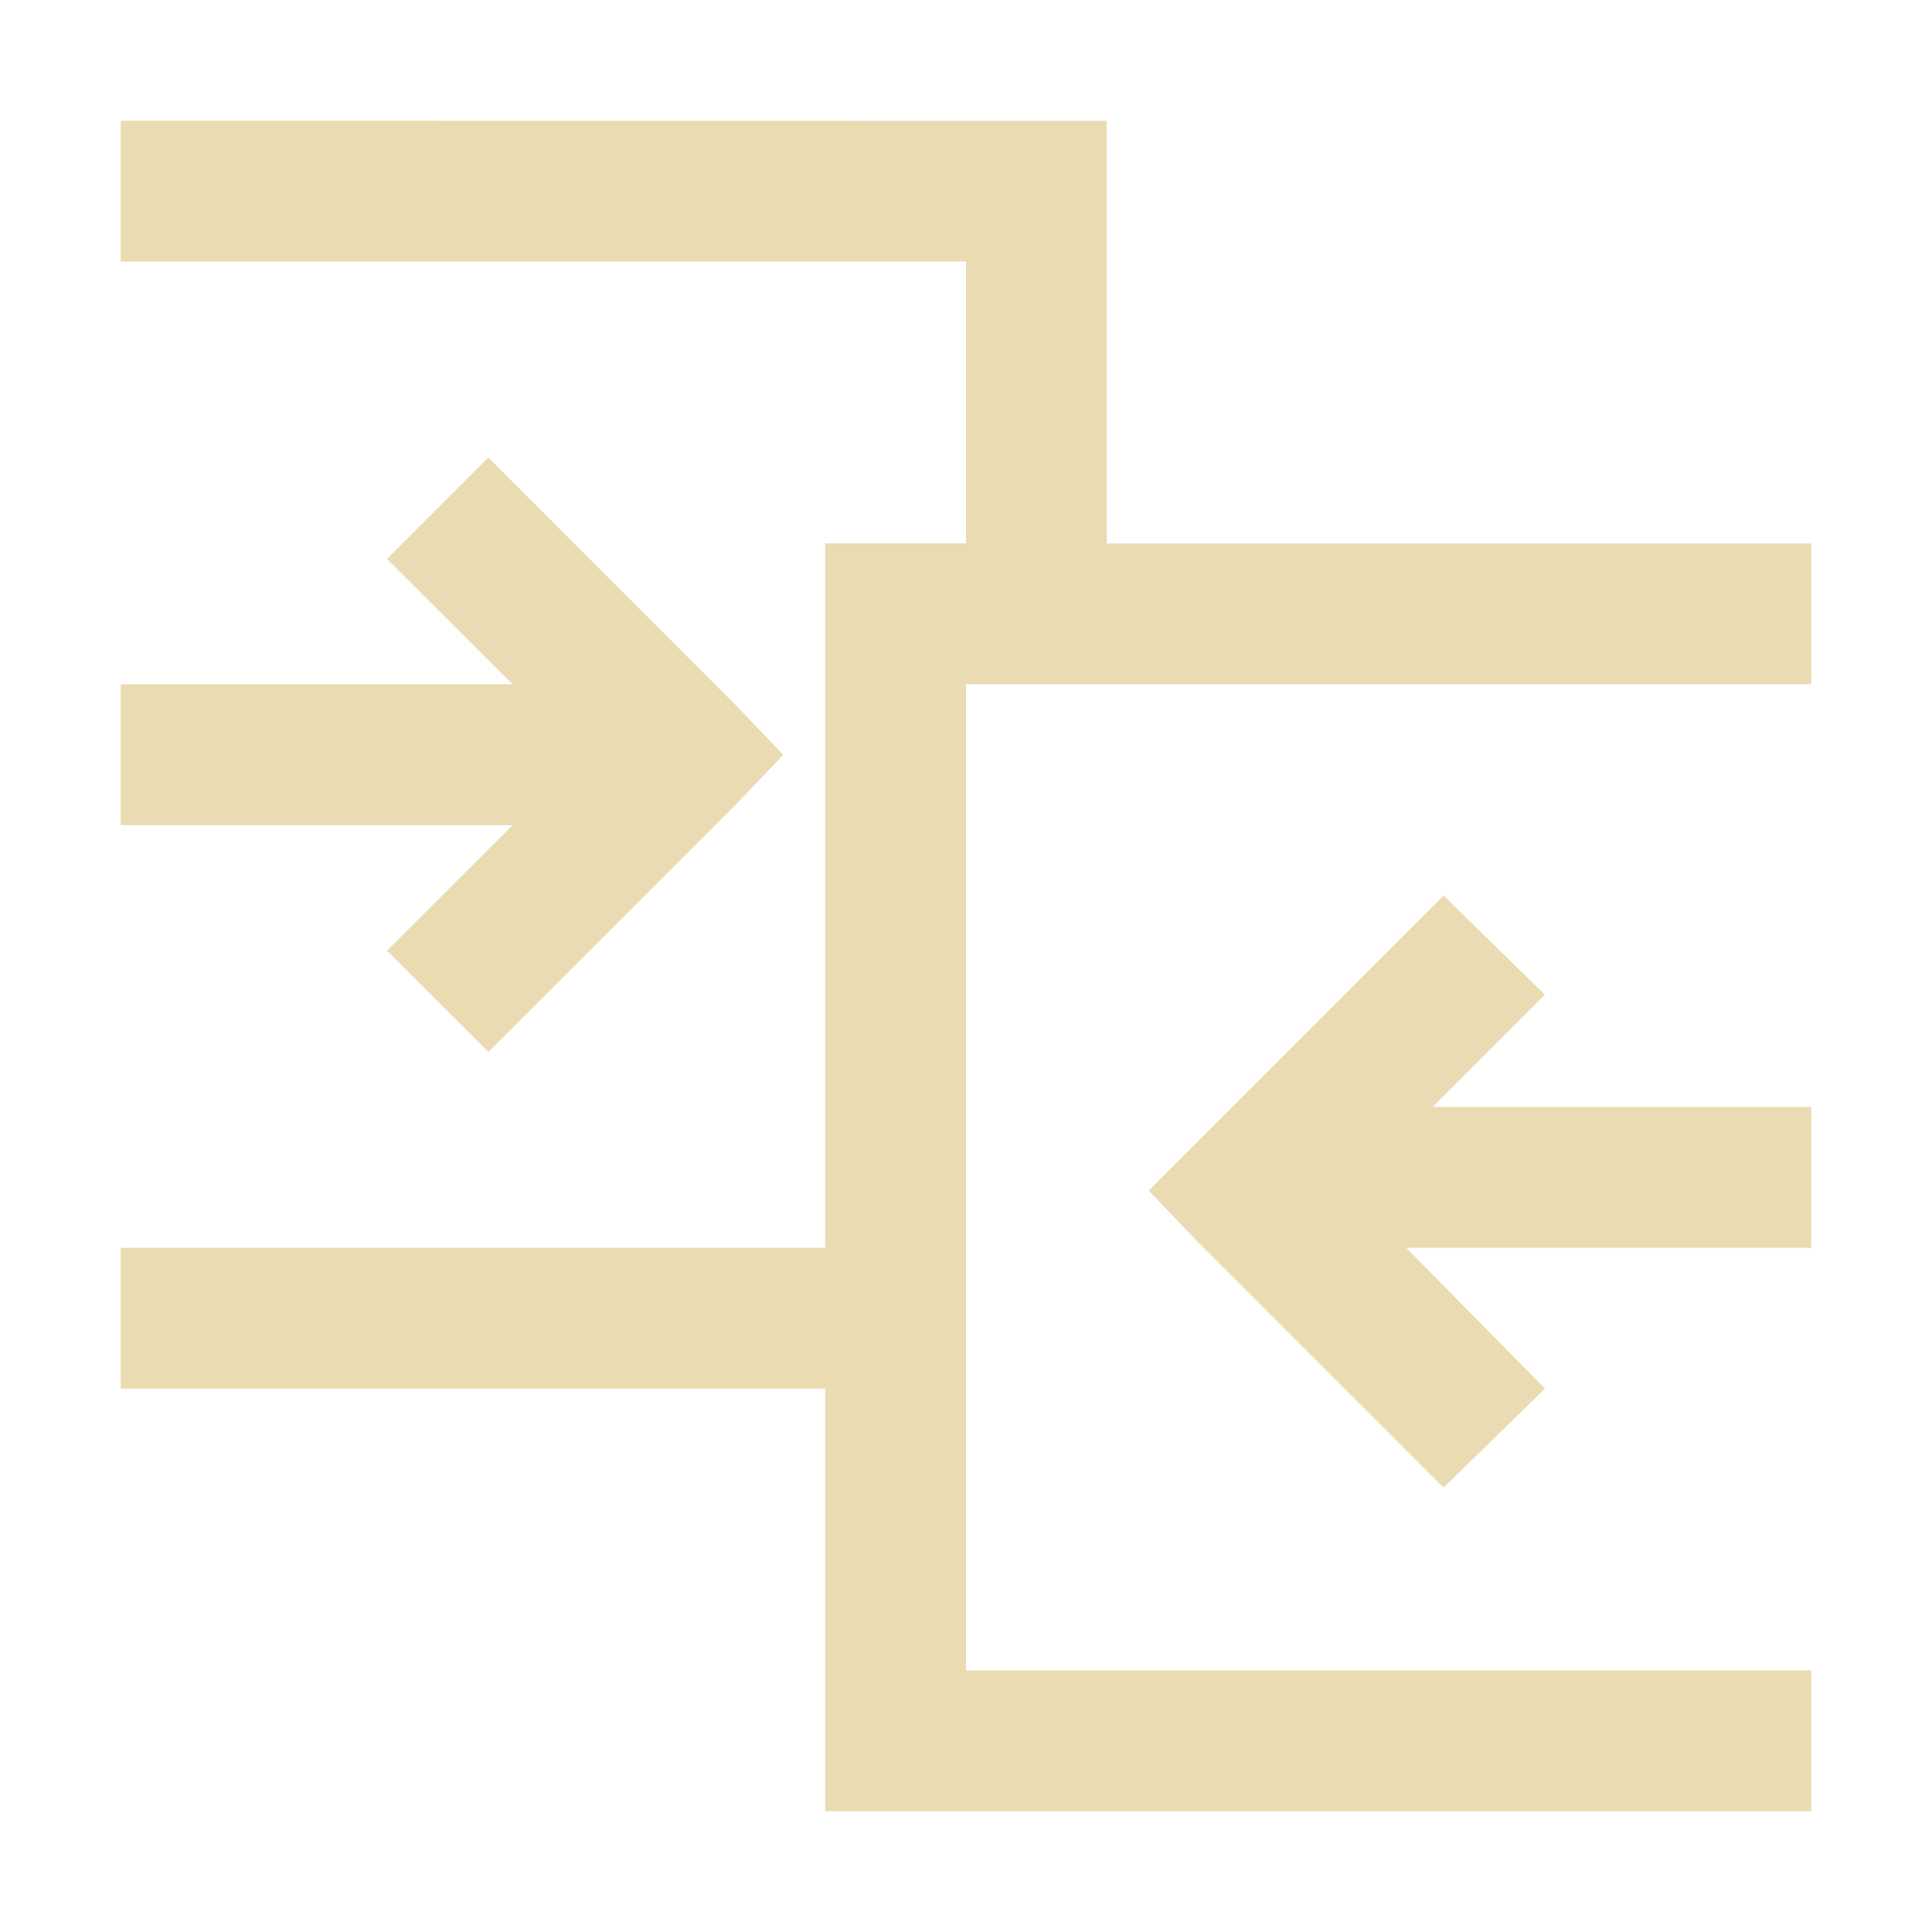
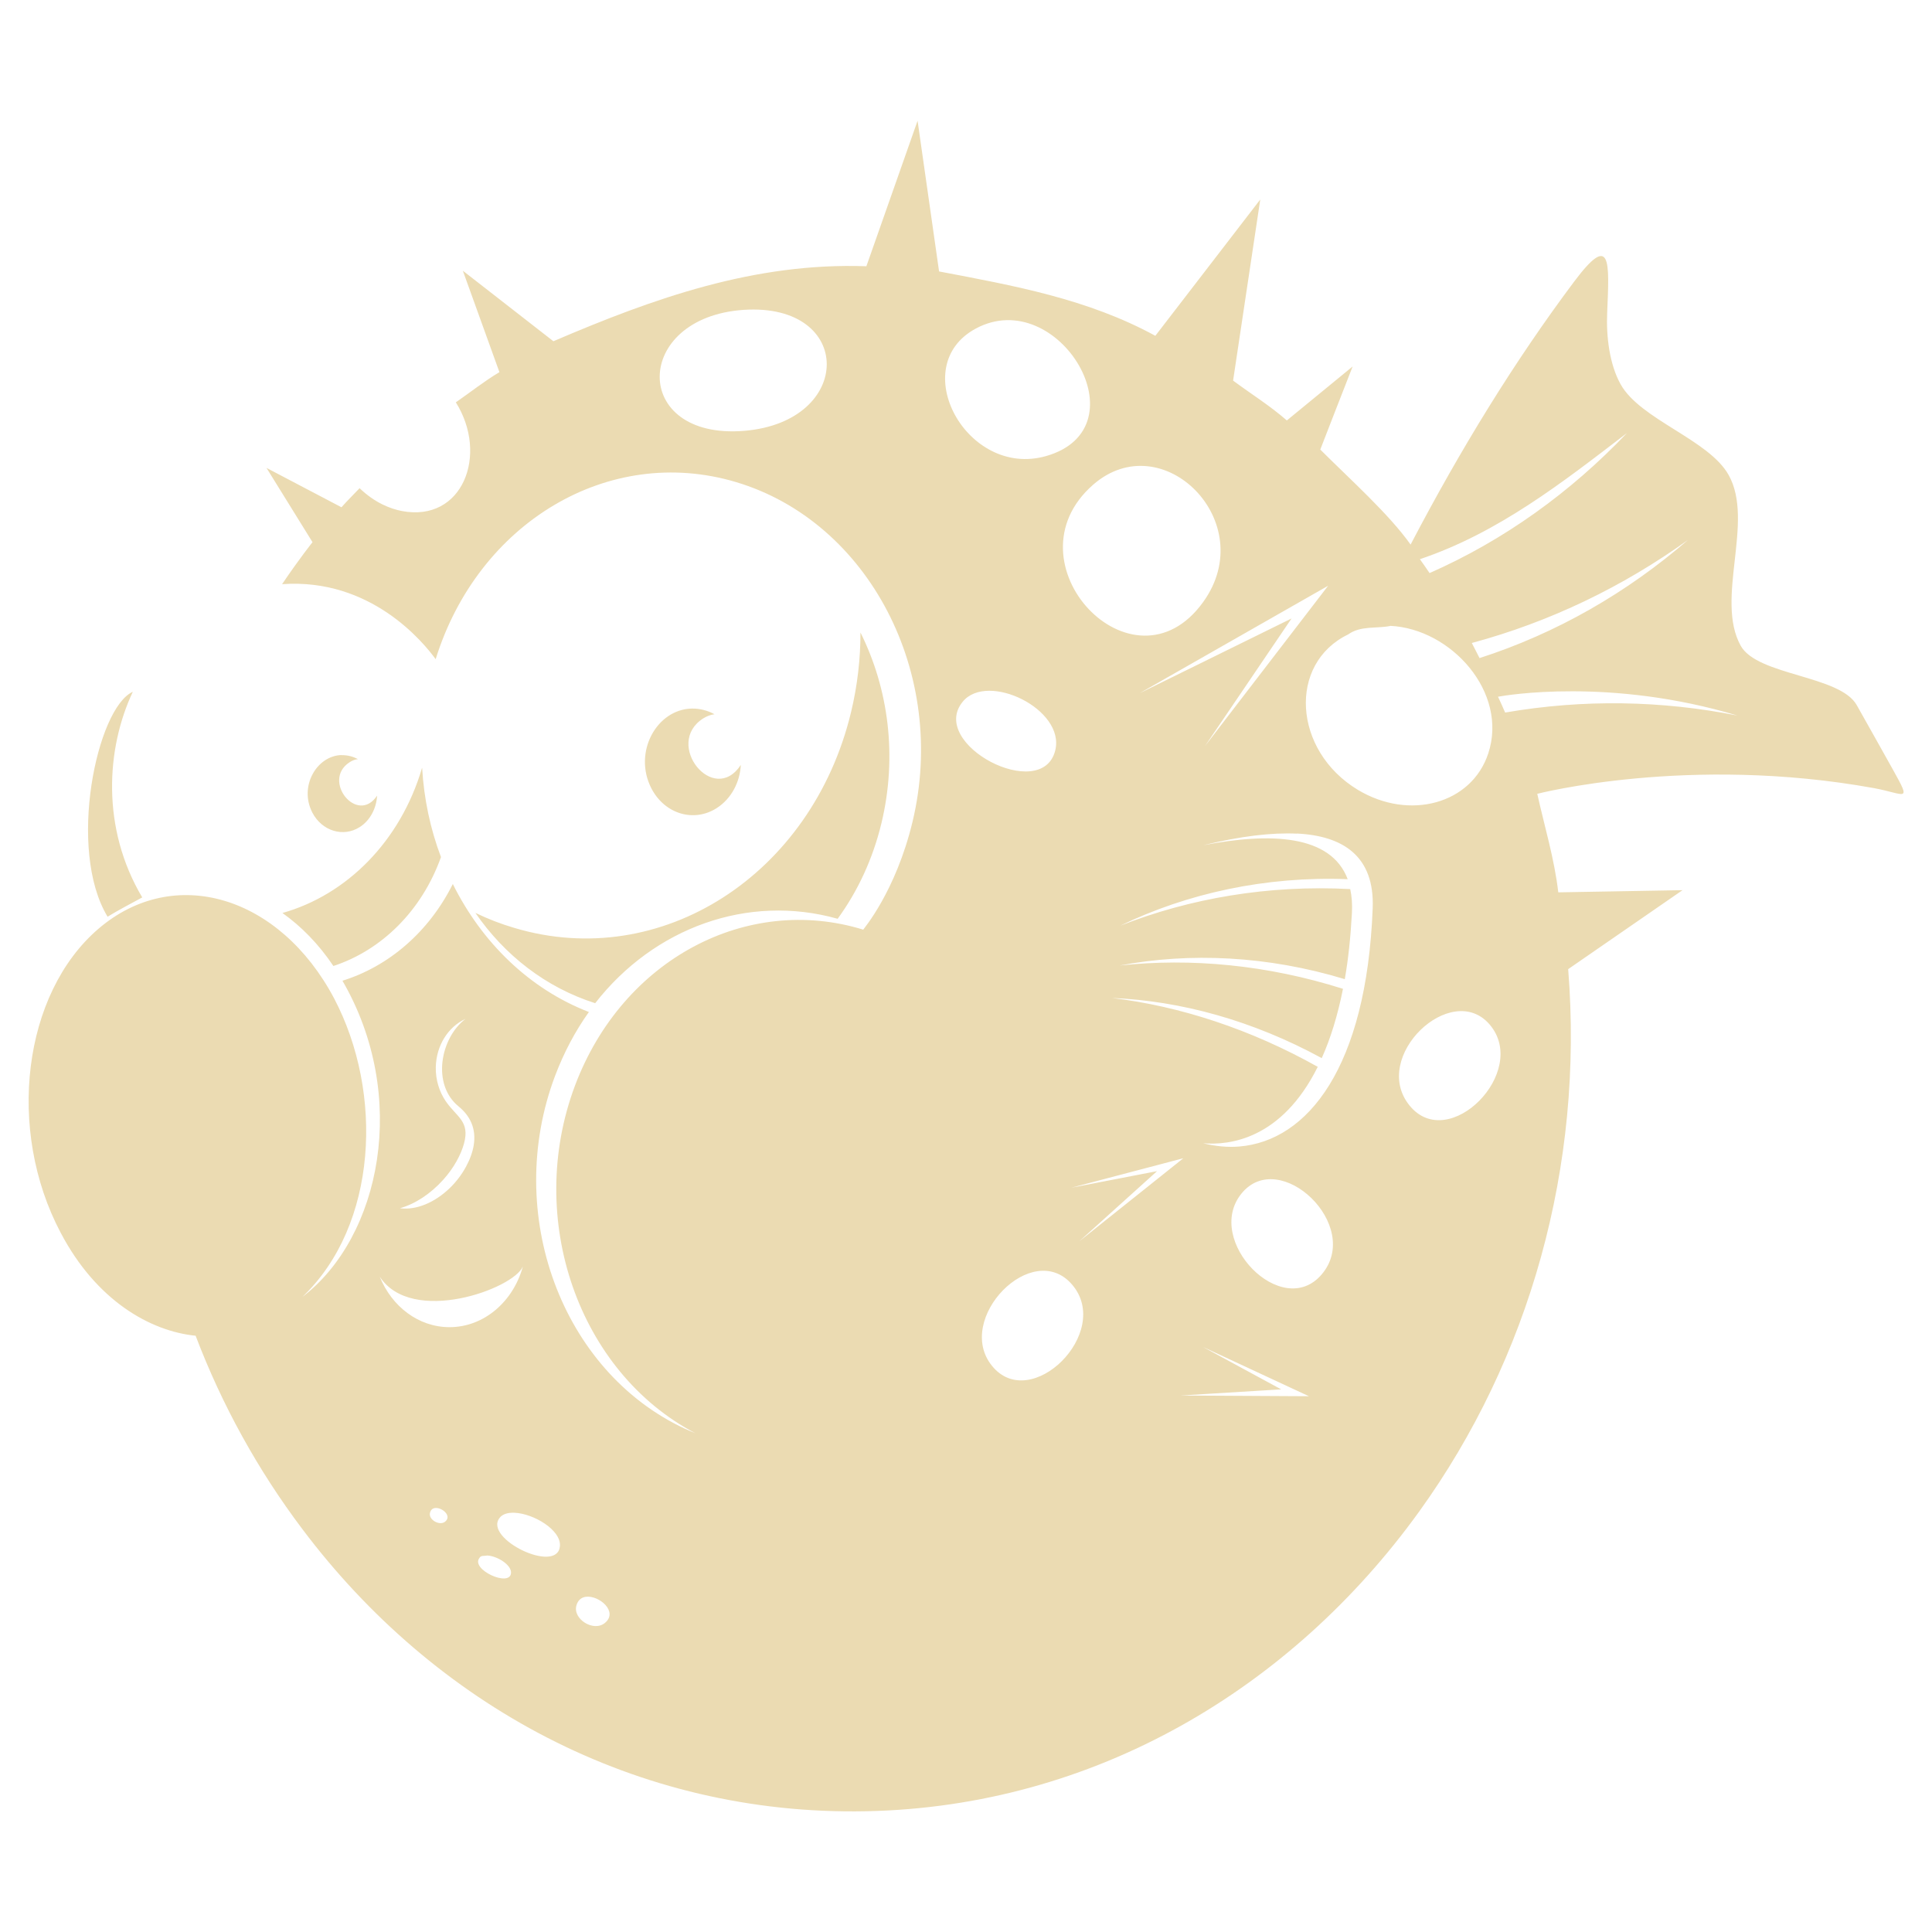
<svg xmlns="http://www.w3.org/2000/svg" width="16" height="16" version="1.1">
  <defs>
    <style id="current-color-scheme" type="text/css">.ColorScheme-Text { color:#ebdbb2; } .ColorScheme-Highlight { color:#458588; }</style>
  </defs>
-   <path class="ColorScheme-Text" d="m1 1v1.166h7v2.334h-1.166v5.834h-5.834v1.166h5.834v3.5h8.166v-1.166h-7v-8.167h7v-1.166h-5.834v-3.5zm3.044 2.789-0.839 0.84 1.04 1.038h-3.245v1.167h3.245l-1.04 1.039 0.84 0.839 2.041-2.041 0.401-0.419-0.401-0.42zm7.911 3.628-2.442 2.443 0.401 0.419 2.041 2.041 0.84-0.82-1.149-1.166h3.354v-1.167h-3.135l0.929-0.929z" fill="currentColor" />
+   <path class="ColorScheme-Text" d="m7.599 1-0.424 1.205c-0.925-0.033-1.759 0.264-2.592 0.621l-0.75-0.584 0.303 0.84c-0.126 0.075-0.241 0.167-0.361 0.25 0.273 0.434 0.056 0.996-0.447 0.9-0.098-0.019-0.225-0.069-0.35-0.189-0.05 0.053-0.102 0.103-0.15 0.158l-0.621-0.326 0.381 0.615c3.09e-4 6.176e-4 -0.101 0.125-0.252 0.348 0.735-0.053 1.171 0.482 1.272 0.621 0.351-1.13 1.432-1.781 2.486-1.467 1.102 0.328 1.758 1.589 1.463 2.814-0.14 0.581-0.408 0.889-0.408 0.893-0.96-0.296-1.992 0.242-2.387 1.291-0.415 1.105 0.031 2.373 0.996 2.879-0.028-0.012-0.058-0.024-0.086-0.037-1.022-0.475-1.503-1.783-1.076-2.92 0.074-0.196 0.168-0.373 0.281-0.531-0.496-0.192-0.888-0.579-1.127-1.06-0.198 0.397-0.531 0.682-0.914 0.801 0.554 0.955 0.319 2.121-0.332 2.619 0.625-0.596 0.673-1.691 0.264-2.471-0.452-0.855-1.328-1.114-1.953-0.578-0.625 0.536-0.765 1.663-0.312 2.518 0.294 0.559 0.739 0.814 1.117 0.852 0.218 0.574 0.516 1.113 0.883 1.6 1.093 1.454 2.761 2.376 4.67 2.338 1.891-0.038 3.523-1.016 4.58-2.482 0.913-1.267 1.365-2.856 1.234-4.492l0.947-0.654-1.029 0.018c-0.032-0.277-0.114-0.545-0.174-0.816 0 0 1.256-0.325 2.789-0.047 0.26 0.048 0.314 0.129 0.156-0.154-0.099-0.178-0.199-0.355-0.299-0.533-0.138-0.248-0.823-0.244-0.961-0.492-0.215-0.386 0.116-1.028-0.1-1.414-0.164-0.294-0.731-0.458-0.895-0.752-0.092-0.165-0.12-0.396-0.111-0.594 0.018-0.424 0.035-0.668-0.275-0.254-0.492 0.657-0.94 1.386-1.353 2.176-0.18-0.254-0.501-0.54-0.748-0.787 0.089-0.229 0.178-0.459 0.268-0.688l-0.545 0.447c-0.139-0.122-0.297-0.22-0.445-0.33l0.225-1.5-0.869 1.129c-0.56-0.306-1.175-0.416-1.791-0.533zm-1.438 1.566c0.915-0.059 0.913 0.927 2e-3 1.002-0.938 0.077-0.927-0.941-2e-3 -1.002zm2.502 1.211c-0.657 0.187-1.163-0.746-0.58-1.057 0.682-0.364 1.395 0.824 0.58 1.057zm4.811-0.191c-0.468 0.492-1.02 0.889-1.635 1.16-0.028-0.043-0.053-0.076-0.08-0.115 0.65-0.219 1.18-0.635 1.715-1.045zm-3.51 1.4c-0.579 0.804-1.647-0.327-0.912-0.971 0.574-0.503 1.39 0.308 0.912 0.971zm4.019-0.518c-0.508 0.441-1.094 0.777-1.73 0.982-0.022-0.041-0.042-0.084-0.064-0.125 0.648-0.175 1.252-0.466 1.795-0.857zm-2.984 0.383-1.02 1.328 0.717-1.057-1.258 0.619zm0.514 0.332c0.505 0.024 0.979 0.551 0.812 1.057-0.138 0.418-0.653 0.558-1.08 0.301-0.538-0.325-0.58-1.046-0.08-1.287 0.103-0.074 0.234-0.047 0.348-0.07zm-4.387 0.055c2.86e-4 0.218-0.025 0.439-0.078 0.66-0.325 1.349-1.574 2.149-2.787 1.787-0.113-0.033-0.221-0.075-0.324-0.125 0.241 0.35 0.583 0.618 0.992 0.748 0.489-0.627 1.267-0.908 2.008-0.699 0.165-0.226 0.291-0.494 0.363-0.793 0.133-0.554 0.058-1.113-0.174-1.578zm1.613 0.977c-0.11 0.44-1.055-0.052-0.766-0.404 0.205-0.25 0.851 0.063 0.766 0.404zm4.285-0.49c0.358 5.826e-4 0.84 0.043 1.365 0.201-0.627-0.125-1.276-0.137-1.924-0.025-0.019-0.044-0.039-0.088-0.059-0.131 0.026-0.005 0.26-0.046 0.617-0.045zm-11.924 0.004c-0.298 0.133-0.546 1.307-0.209 1.863 0.094-0.058 0.191-0.107 0.287-0.16-0.342-0.575-0.298-1.237-0.078-1.703zm4.629 0.139c-0.29 0.006-0.489 0.362-0.334 0.662 0.11 0.211 0.351 0.284 0.541 0.162 0.12-0.077 0.192-0.214 0.199-0.357-0.226 0.343-0.64-0.175-0.312-0.385 0.03-0.019 0.062-0.031 0.094-0.035-0.058-0.032-0.123-0.048-0.188-0.047zm-2.9 0.385c-0.206 0.005-0.355 0.26-0.242 0.477 0.079 0.152 0.256 0.207 0.393 0.119 0.087-0.056 0.137-0.156 0.143-0.26-0.163 0.246-0.463-0.126-0.227-0.277 0.021-0.014 0.045-0.023 0.068-0.025-0.042-0.023-0.088-0.034-0.135-0.033zm0.666 0.107c-0.18 0.611-0.627 1.052-1.156 1.201 0.155 0.11 0.3 0.257 0.422 0.439 0.397-0.13 0.731-0.455 0.891-0.902-0.088-0.232-0.141-0.482-0.156-0.738zm7.246 0.543c0.38 0.019 0.644 0.186 0.627 0.619-0.051 1.318-0.538 1.926-1.105 1.973-0.098 8e-3 -0.197-0.002-0.299-0.027 0.216 0.018 0.649-0.031 0.949-0.633-0.557-0.312-1.139-0.502-1.703-0.57 0.567 0.023 1.166 0.187 1.736 0.498 0.073-0.162 0.132-0.353 0.176-0.574-0.628-0.199-1.26-0.257-1.85-0.193 0.582-0.11 1.226-0.081 1.865 0.113 0.029-0.166 0.048-0.347 0.059-0.547 0.004-0.074-0.001-0.14-0.014-0.199-0.676-0.036-1.327 0.076-1.904 0.303 0.553-0.268 1.204-0.411 1.883-0.385-0.139-0.369-0.639-0.389-1.197-0.281 0.312-0.076 0.568-0.106 0.777-0.096zm1.596 1.582c0.332 0.39-0.341 1.07-0.664 0.67-0.327-0.403 0.348-1.04 0.664-0.67zm-8.482-0.047c-0.208 0.158-0.281 0.543-0.057 0.725 0.093 0.076 0.148 0.181 0.125 0.322-0.018 0.111-0.089 0.249-0.199 0.355-0.126 0.121-0.279 0.184-0.412 0.166 0.127-0.035 0.255-0.121 0.357-0.234 0.089-0.098 0.149-0.21 0.174-0.303 0.05-0.185-0.062-0.218-0.152-0.35-0.053-0.078-0.084-0.176-0.082-0.281 0.004-0.182 0.104-0.335 0.246-0.4zm5.945 1.154-0.863 0.689 0.645-0.582-0.709 0.137zm1.145 0.963c-0.329 0.384-0.977-0.283-0.664-0.67 0.315-0.39 1.009 0.266 0.664 0.67zm-6.615-0.066c-0.079 0.289-0.321 0.502-0.607 0.502-0.258 0-0.479-0.172-0.578-0.418 0.266 0.407 1.107 0.101 1.185-0.084zm4.549 0.15c0.338 0.395-0.344 1.069-0.664 0.672-0.314-0.388 0.336-1.056 0.664-0.672zm1.084 0.516 0.877 0.408-1.062-0.006 0.832-0.051zm-6.361 1.334c0.057-0.008 0.144 0.064 0.084 0.113-0.047 0.037-0.14-0.018-0.125-0.074 0.01-0.039 0.041-0.038 0.041-0.039zm0.658 0.039c0.158 0.006 0.389 0.143 0.377 0.277-0.021 0.235-0.634-0.062-0.5-0.234 0.025-0.033 0.07-0.045 0.123-0.043zm-0.225 0.354c0.083 0.004 0.203 0.078 0.197 0.146-0.01 0.119-0.335-0.03-0.262-0.125 0.013-0.025 0.044-0.015 0.064-0.021zm0.816 0.342c0.109-0.015 0.273 0.123 0.158 0.217-0.094 0.076-0.265-0.032-0.236-0.143 0.012-0.046 0.042-0.069 0.078-0.074z" fill="currentColor" />
</svg>
